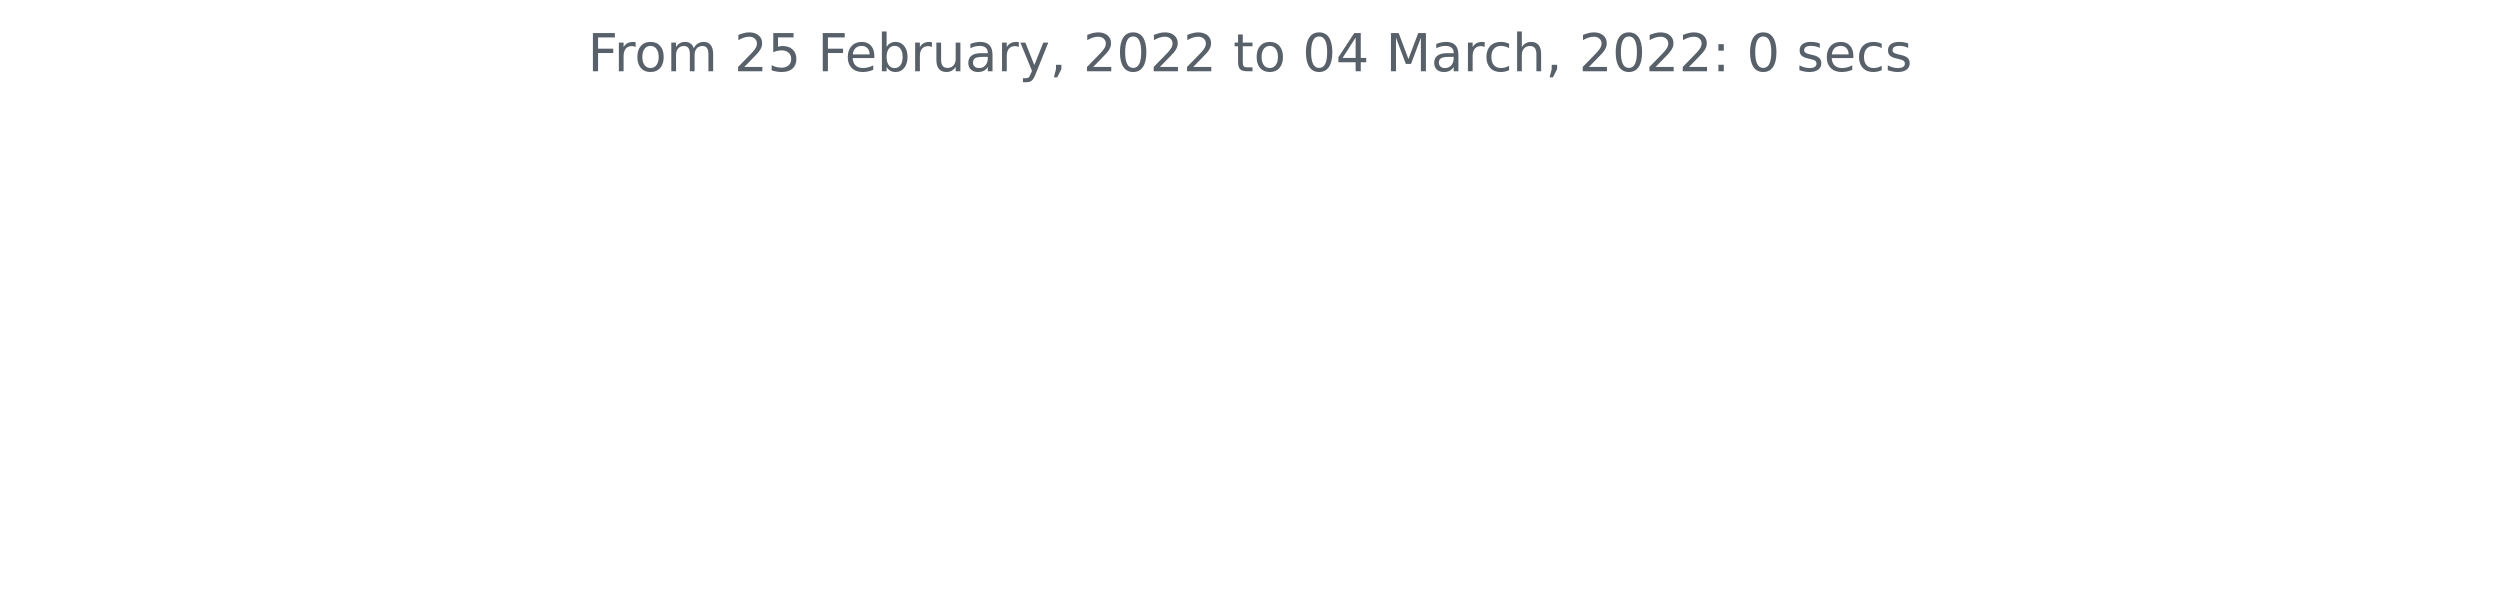
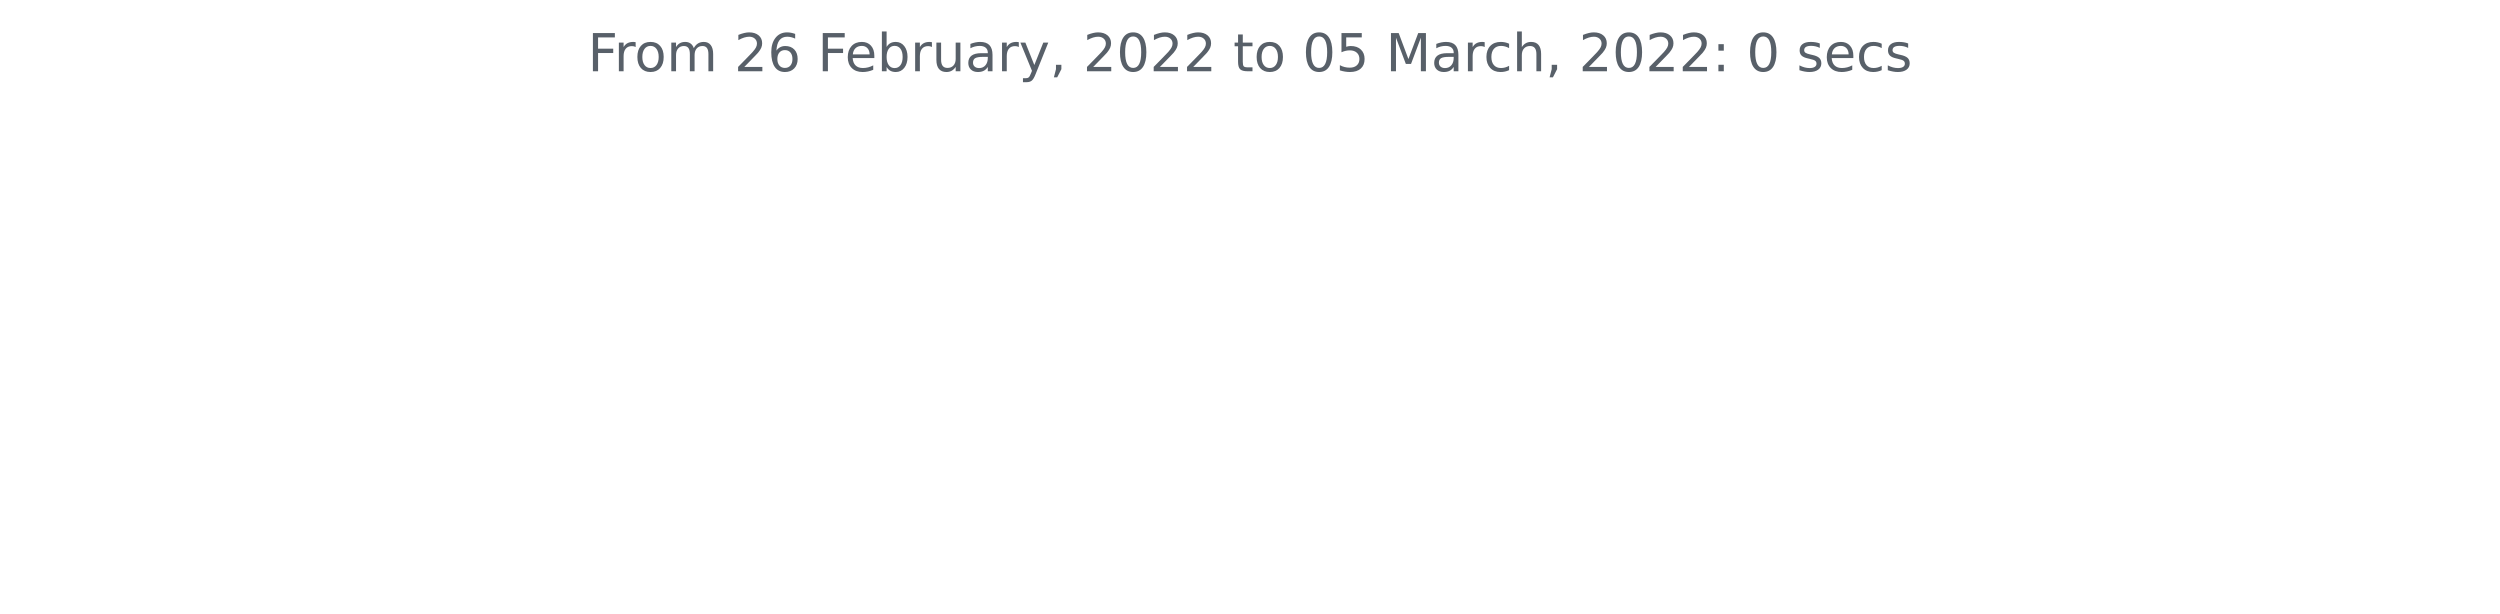
<svg xmlns="http://www.w3.org/2000/svg" xmlns:xlink="http://www.w3.org/1999/xlink" width="572.4pt" height="140.398pt" viewBox="0 0 572.4 140.398" version="1.1">
  <defs>
    <style type="text/css">*{stroke-linejoin: round; stroke-linecap: butt}</style>
  </defs>
  <g id="figure_1">
    <g id="patch_1">
      <path d="M 0 140.398  L 572.4 140.398  L 572.4 0  L 0 0  L 0 140.398  z " style="fill: none" />
    </g>
    <g id="axes_1">
      <g id="matplotlib.axis_1" />
      <g id="matplotlib.axis_2" />
      <g id="text_1">
        <g style="fill: #586069" transform="translate(134.5744 16.31812)scale(0.12 -0.12)">
          <defs>
            <path id="DejaVuSans-46" d="M 628 4666  L 3309 4666  L 3309 4134  L 1259 4134  L 1259 2759  L 3109 2759  L 3109 2228  L 1259 2228  L 1259 0  L 628 0  L 628 4666  z " transform="scale(0.015625)" />
            <path id="DejaVuSans-72" d="M 2631 2963  Q 2534 3019 2420 3045  Q 2306 3072 2169 3072  Q 1681 3072 1420 2755  Q 1159 2438 1159 1844  L 1159 0  L 581 0  L 581 3500  L 1159 3500  L 1159 2956  Q 1341 3275 1631 3429  Q 1922 3584 2338 3584  Q 2397 3584 2469 3576  Q 2541 3569 2628 3553  L 2631 2963  z " transform="scale(0.015625)" />
            <path id="DejaVuSans-6f" d="M 1959 3097  Q 1497 3097 1228 2736  Q 959 2375 959 1747  Q 959 1119 1226 758  Q 1494 397 1959 397  Q 2419 397 2687 759  Q 2956 1122 2956 1747  Q 2956 2369 2687 2733  Q 2419 3097 1959 3097  z M 1959 3584  Q 2709 3584 3137 3096  Q 3566 2609 3566 1747  Q 3566 888 3137 398  Q 2709 -91 1959 -91  Q 1206 -91 779 398  Q 353 888 353 1747  Q 353 2609 779 3096  Q 1206 3584 1959 3584  z " transform="scale(0.015625)" />
            <path id="DejaVuSans-6d" d="M 3328 2828  Q 3544 3216 3844 3400  Q 4144 3584 4550 3584  Q 5097 3584 5394 3201  Q 5691 2819 5691 2113  L 5691 0  L 5113 0  L 5113 2094  Q 5113 2597 4934 2840  Q 4756 3084 4391 3084  Q 3944 3084 3684 2787  Q 3425 2491 3425 1978  L 3425 0  L 2847 0  L 2847 2094  Q 2847 2600 2669 2842  Q 2491 3084 2119 3084  Q 1678 3084 1418 2786  Q 1159 2488 1159 1978  L 1159 0  L 581 0  L 581 3500  L 1159 3500  L 1159 2956  Q 1356 3278 1631 3431  Q 1906 3584 2284 3584  Q 2666 3584 2933 3390  Q 3200 3197 3328 2828  z " transform="scale(0.015625)" />
            <path id="DejaVuSans-20" transform="scale(0.015625)" />
            <path id="DejaVuSans-32" d="M 1228 531  L 3431 531  L 3431 0  L 469 0  L 469 531  Q 828 903 1448 1529  Q 2069 2156 2228 2338  Q 2531 2678 2651 2914  Q 2772 3150 2772 3378  Q 2772 3750 2511 3984  Q 2250 4219 1831 4219  Q 1534 4219 1204 4116  Q 875 4013 500 3803  L 500 4441  Q 881 4594 1212 4672  Q 1544 4750 1819 4750  Q 2544 4750 2975 4387  Q 3406 4025 3406 3419  Q 3406 3131 3298 2873  Q 3191 2616 2906 2266  Q 2828 2175 2409 1742  Q 1991 1309 1228 531  z " transform="scale(0.015625)" />
-             <path id="DejaVuSans-35" d="M 691 4666  L 3169 4666  L 3169 4134  L 1269 4134  L 1269 2991  Q 1406 3038 1543 3061  Q 1681 3084 1819 3084  Q 2600 3084 3056 2656  Q 3513 2228 3513 1497  Q 3513 744 3044 326  Q 2575 -91 1722 -91  Q 1428 -91 1123 -41  Q 819 9 494 109  L 494 744  Q 775 591 1075 516  Q 1375 441 1709 441  Q 2250 441 2565 725  Q 2881 1009 2881 1497  Q 2881 1984 2565 2268  Q 2250 2553 1709 2553  Q 1456 2553 1204 2497  Q 953 2441 691 2322  L 691 4666  z " transform="scale(0.015625)" />
+             <path id="DejaVuSans-36" d="M 2113 2584  Q 1688 2584 1439 2293  Q 1191 2003 1191 1497  Q 1191 994 1439 701  Q 1688 409 2113 409  Q 2538 409 2786 701  Q 3034 994 3034 1497  Q 3034 2003 2786 2293  Q 2538 2584 2113 2584  z M 3366 4563  L 3366 3988  Q 3128 4100 2886 4159  Q 2644 4219 2406 4219  Q 1781 4219 1451 3797  Q 1122 3375 1075 2522  Q 1259 2794 1537 2939  Q 1816 3084 2150 3084  Q 2853 3084 3261 2657  Q 3669 2231 3669 1497  Q 3669 778 3244 343  Q 2819 -91 2113 -91  Q 1303 -91 875 529  Q 447 1150 447 2328  Q 447 3434 972 4092  Q 1497 4750 2381 4750  Q 2619 4750 2861 4703  Q 3103 4656 3366 4563  z " transform="scale(0.015625)" />
            <path id="DejaVuSans-65" d="M 3597 1894  L 3597 1613  L 953 1613  Q 991 1019 1311 708  Q 1631 397 2203 397  Q 2534 397 2845 478  Q 3156 559 3463 722  L 3463 178  Q 3153 47 2828 -22  Q 2503 -91 2169 -91  Q 1331 -91 842 396  Q 353 884 353 1716  Q 353 2575 817 3079  Q 1281 3584 2069 3584  Q 2775 3584 3186 3129  Q 3597 2675 3597 1894  z M 3022 2063  Q 3016 2534 2758 2815  Q 2500 3097 2075 3097  Q 1594 3097 1305 2825  Q 1016 2553 972 2059  L 3022 2063  z " transform="scale(0.015625)" />
            <path id="DejaVuSans-62" d="M 3116 1747  Q 3116 2381 2855 2742  Q 2594 3103 2138 3103  Q 1681 3103 1420 2742  Q 1159 2381 1159 1747  Q 1159 1113 1420 752  Q 1681 391 2138 391  Q 2594 391 2855 752  Q 3116 1113 3116 1747  z M 1159 2969  Q 1341 3281 1617 3432  Q 1894 3584 2278 3584  Q 2916 3584 3314 3078  Q 3713 2572 3713 1747  Q 3713 922 3314 415  Q 2916 -91 2278 -91  Q 1894 -91 1617 61  Q 1341 213 1159 525  L 1159 0  L 581 0  L 581 4863  L 1159 4863  L 1159 2969  z " transform="scale(0.015625)" />
            <path id="DejaVuSans-75" d="M 544 1381  L 544 3500  L 1119 3500  L 1119 1403  Q 1119 906 1312 657  Q 1506 409 1894 409  Q 2359 409 2629 706  Q 2900 1003 2900 1516  L 2900 3500  L 3475 3500  L 3475 0  L 2900 0  L 2900 538  Q 2691 219 2414 64  Q 2138 -91 1772 -91  Q 1169 -91 856 284  Q 544 659 544 1381  z M 1991 3584  L 1991 3584  z " transform="scale(0.015625)" />
            <path id="DejaVuSans-61" d="M 2194 1759  Q 1497 1759 1228 1600  Q 959 1441 959 1056  Q 959 750 1161 570  Q 1363 391 1709 391  Q 2188 391 2477 730  Q 2766 1069 2766 1631  L 2766 1759  L 2194 1759  z M 3341 1997  L 3341 0  L 2766 0  L 2766 531  Q 2569 213 2275 61  Q 1981 -91 1556 -91  Q 1019 -91 701 211  Q 384 513 384 1019  Q 384 1609 779 1909  Q 1175 2209 1959 2209  L 2766 2209  L 2766 2266  Q 2766 2663 2505 2880  Q 2244 3097 1772 3097  Q 1472 3097 1187 3025  Q 903 2953 641 2809  L 641 3341  Q 956 3463 1253 3523  Q 1550 3584 1831 3584  Q 2591 3584 2966 3190  Q 3341 2797 3341 1997  z " transform="scale(0.015625)" />
            <path id="DejaVuSans-79" d="M 2059 -325  Q 1816 -950 1584 -1140  Q 1353 -1331 966 -1331  L 506 -1331  L 506 -850  L 844 -850  Q 1081 -850 1212 -737  Q 1344 -625 1503 -206  L 1606 56  L 191 3500  L 800 3500  L 1894 763  L 2988 3500  L 3597 3500  L 2059 -325  z " transform="scale(0.015625)" />
            <path id="DejaVuSans-2c" d="M 750 794  L 1409 794  L 1409 256  L 897 -744  L 494 -744  L 750 256  L 750 794  z " transform="scale(0.015625)" />
            <path id="DejaVuSans-30" d="M 2034 4250  Q 1547 4250 1301 3770  Q 1056 3291 1056 2328  Q 1056 1369 1301 889  Q 1547 409 2034 409  Q 2525 409 2770 889  Q 3016 1369 3016 2328  Q 3016 3291 2770 3770  Q 2525 4250 2034 4250  z M 2034 4750  Q 2819 4750 3233 4129  Q 3647 3509 3647 2328  Q 3647 1150 3233 529  Q 2819 -91 2034 -91  Q 1250 -91 836 529  Q 422 1150 422 2328  Q 422 3509 836 4129  Q 1250 4750 2034 4750  z " transform="scale(0.015625)" />
            <path id="DejaVuSans-74" d="M 1172 4494  L 1172 3500  L 2356 3500  L 2356 3053  L 1172 3053  L 1172 1153  Q 1172 725 1289 603  Q 1406 481 1766 481  L 2356 481  L 2356 0  L 1766 0  Q 1100 0 847 248  Q 594 497 594 1153  L 594 3053  L 172 3053  L 172 3500  L 594 3500  L 594 4494  L 1172 4494  z " transform="scale(0.015625)" />
-             <path id="DejaVuSans-34" d="M 2419 4116  L 825 1625  L 2419 1625  L 2419 4116  z M 2253 4666  L 3047 4666  L 3047 1625  L 3713 1625  L 3713 1100  L 3047 1100  L 3047 0  L 2419 0  L 2419 1100  L 313 1100  L 313 1709  L 2253 4666  z " transform="scale(0.015625)" />
+             <path id="DejaVuSans-35" d="M 691 4666  L 3169 4666  L 3169 4134  L 1269 4134  L 1269 2991  Q 1406 3038 1543 3061  Q 1681 3084 1819 3084  Q 2600 3084 3056 2656  Q 3513 2228 3513 1497  Q 3513 744 3044 326  Q 2575 -91 1722 -91  Q 1428 -91 1123 -41  Q 819 9 494 109  L 494 744  Q 775 591 1075 516  Q 1375 441 1709 441  Q 2250 441 2565 725  Q 2881 1009 2881 1497  Q 2881 1984 2565 2268  Q 2250 2553 1709 2553  Q 1456 2553 1204 2497  Q 953 2441 691 2322  L 691 4666  z " transform="scale(0.015625)" />
            <path id="DejaVuSans-4d" d="M 628 4666  L 1569 4666  L 2759 1491  L 3956 4666  L 4897 4666  L 4897 0  L 4281 0  L 4281 4097  L 3078 897  L 2444 897  L 1241 4097  L 1241 0  L 628 0  L 628 4666  z " transform="scale(0.015625)" />
            <path id="DejaVuSans-63" d="M 3122 3366  L 3122 2828  Q 2878 2963 2633 3030  Q 2388 3097 2138 3097  Q 1578 3097 1268 2742  Q 959 2388 959 1747  Q 959 1106 1268 751  Q 1578 397 2138 397  Q 2388 397 2633 464  Q 2878 531 3122 666  L 3122 134  Q 2881 22 2623 -34  Q 2366 -91 2075 -91  Q 1284 -91 818 406  Q 353 903 353 1747  Q 353 2603 823 3093  Q 1294 3584 2113 3584  Q 2378 3584 2631 3529  Q 2884 3475 3122 3366  z " transform="scale(0.015625)" />
            <path id="DejaVuSans-68" d="M 3513 2113  L 3513 0  L 2938 0  L 2938 2094  Q 2938 2591 2744 2837  Q 2550 3084 2163 3084  Q 1697 3084 1428 2787  Q 1159 2491 1159 1978  L 1159 0  L 581 0  L 581 4863  L 1159 4863  L 1159 2956  Q 1366 3272 1645 3428  Q 1925 3584 2291 3584  Q 2894 3584 3203 3211  Q 3513 2838 3513 2113  z " transform="scale(0.015625)" />
            <path id="DejaVuSans-3a" d="M 750 794  L 1409 794  L 1409 0  L 750 0  L 750 794  z M 750 3309  L 1409 3309  L 1409 2516  L 750 2516  L 750 3309  z " transform="scale(0.015625)" />
            <path id="DejaVuSans-73" d="M 2834 3397  L 2834 2853  Q 2591 2978 2328 3040  Q 2066 3103 1784 3103  Q 1356 3103 1142 2972  Q 928 2841 928 2578  Q 928 2378 1081 2264  Q 1234 2150 1697 2047  L 1894 2003  Q 2506 1872 2764 1633  Q 3022 1394 3022 966  Q 3022 478 2636 193  Q 2250 -91 1575 -91  Q 1294 -91 989 -36  Q 684 19 347 128  L 347 722  Q 666 556 975 473  Q 1284 391 1588 391  Q 1994 391 2212 530  Q 2431 669 2431 922  Q 2431 1156 2273 1281  Q 2116 1406 1581 1522  L 1381 1569  Q 847 1681 609 1914  Q 372 2147 372 2553  Q 372 3047 722 3315  Q 1072 3584 1716 3584  Q 2034 3584 2315 3537  Q 2597 3491 2834 3397  z " transform="scale(0.015625)" />
          </defs>
          <use xlink:href="#DejaVuSans-46" />
          <use xlink:href="#DejaVuSans-72" x="50.27" />
          <use xlink:href="#DejaVuSans-6f" x="89.133" />
          <use xlink:href="#DejaVuSans-6d" x="150.314" />
          <use xlink:href="#DejaVuSans-20" x="247.727" />
          <use xlink:href="#DejaVuSans-32" x="279.514" />
-           <use xlink:href="#DejaVuSans-35" x="343.137" />
+           <use xlink:href="#DejaVuSans-36" x="343.137" />
          <use xlink:href="#DejaVuSans-20" x="406.76" />
          <use xlink:href="#DejaVuSans-46" x="438.547" />
          <use xlink:href="#DejaVuSans-65" x="490.566" />
          <use xlink:href="#DejaVuSans-62" x="552.09" />
          <use xlink:href="#DejaVuSans-72" x="615.566" />
          <use xlink:href="#DejaVuSans-75" x="656.68" />
          <use xlink:href="#DejaVuSans-61" x="720.059" />
          <use xlink:href="#DejaVuSans-72" x="781.338" />
          <use xlink:href="#DejaVuSans-79" x="822.451" />
          <use xlink:href="#DejaVuSans-2c" x="881.631" />
          <use xlink:href="#DejaVuSans-20" x="913.418" />
          <use xlink:href="#DejaVuSans-32" x="945.205" />
          <use xlink:href="#DejaVuSans-30" x="1008.828" />
          <use xlink:href="#DejaVuSans-32" x="1072.451" />
          <use xlink:href="#DejaVuSans-32" x="1136.074" />
          <use xlink:href="#DejaVuSans-20" x="1199.697" />
          <use xlink:href="#DejaVuSans-74" x="1231.484" />
          <use xlink:href="#DejaVuSans-6f" x="1270.693" />
          <use xlink:href="#DejaVuSans-20" x="1331.875" />
          <use xlink:href="#DejaVuSans-30" x="1363.662" />
-           <use xlink:href="#DejaVuSans-34" x="1427.285" />
+           <use xlink:href="#DejaVuSans-35" x="1427.285" />
          <use xlink:href="#DejaVuSans-20" x="1490.908" />
          <use xlink:href="#DejaVuSans-4d" x="1522.695" />
          <use xlink:href="#DejaVuSans-61" x="1608.975" />
          <use xlink:href="#DejaVuSans-72" x="1670.254" />
          <use xlink:href="#DejaVuSans-63" x="1709.117" />
          <use xlink:href="#DejaVuSans-68" x="1764.098" />
          <use xlink:href="#DejaVuSans-2c" x="1827.477" />
          <use xlink:href="#DejaVuSans-20" x="1859.264" />
          <use xlink:href="#DejaVuSans-32" x="1891.051" />
          <use xlink:href="#DejaVuSans-30" x="1954.674" />
          <use xlink:href="#DejaVuSans-32" x="2018.297" />
          <use xlink:href="#DejaVuSans-32" x="2081.92" />
          <use xlink:href="#DejaVuSans-3a" x="2145.543" />
          <use xlink:href="#DejaVuSans-20" x="2179.234" />
          <use xlink:href="#DejaVuSans-30" x="2211.021" />
          <use xlink:href="#DejaVuSans-20" x="2274.645" />
          <use xlink:href="#DejaVuSans-73" x="2306.432" />
          <use xlink:href="#DejaVuSans-65" x="2358.531" />
          <use xlink:href="#DejaVuSans-63" x="2420.055" />
          <use xlink:href="#DejaVuSans-73" x="2475.035" />
        </g>
      </g>
    </g>
  </g>
</svg>
